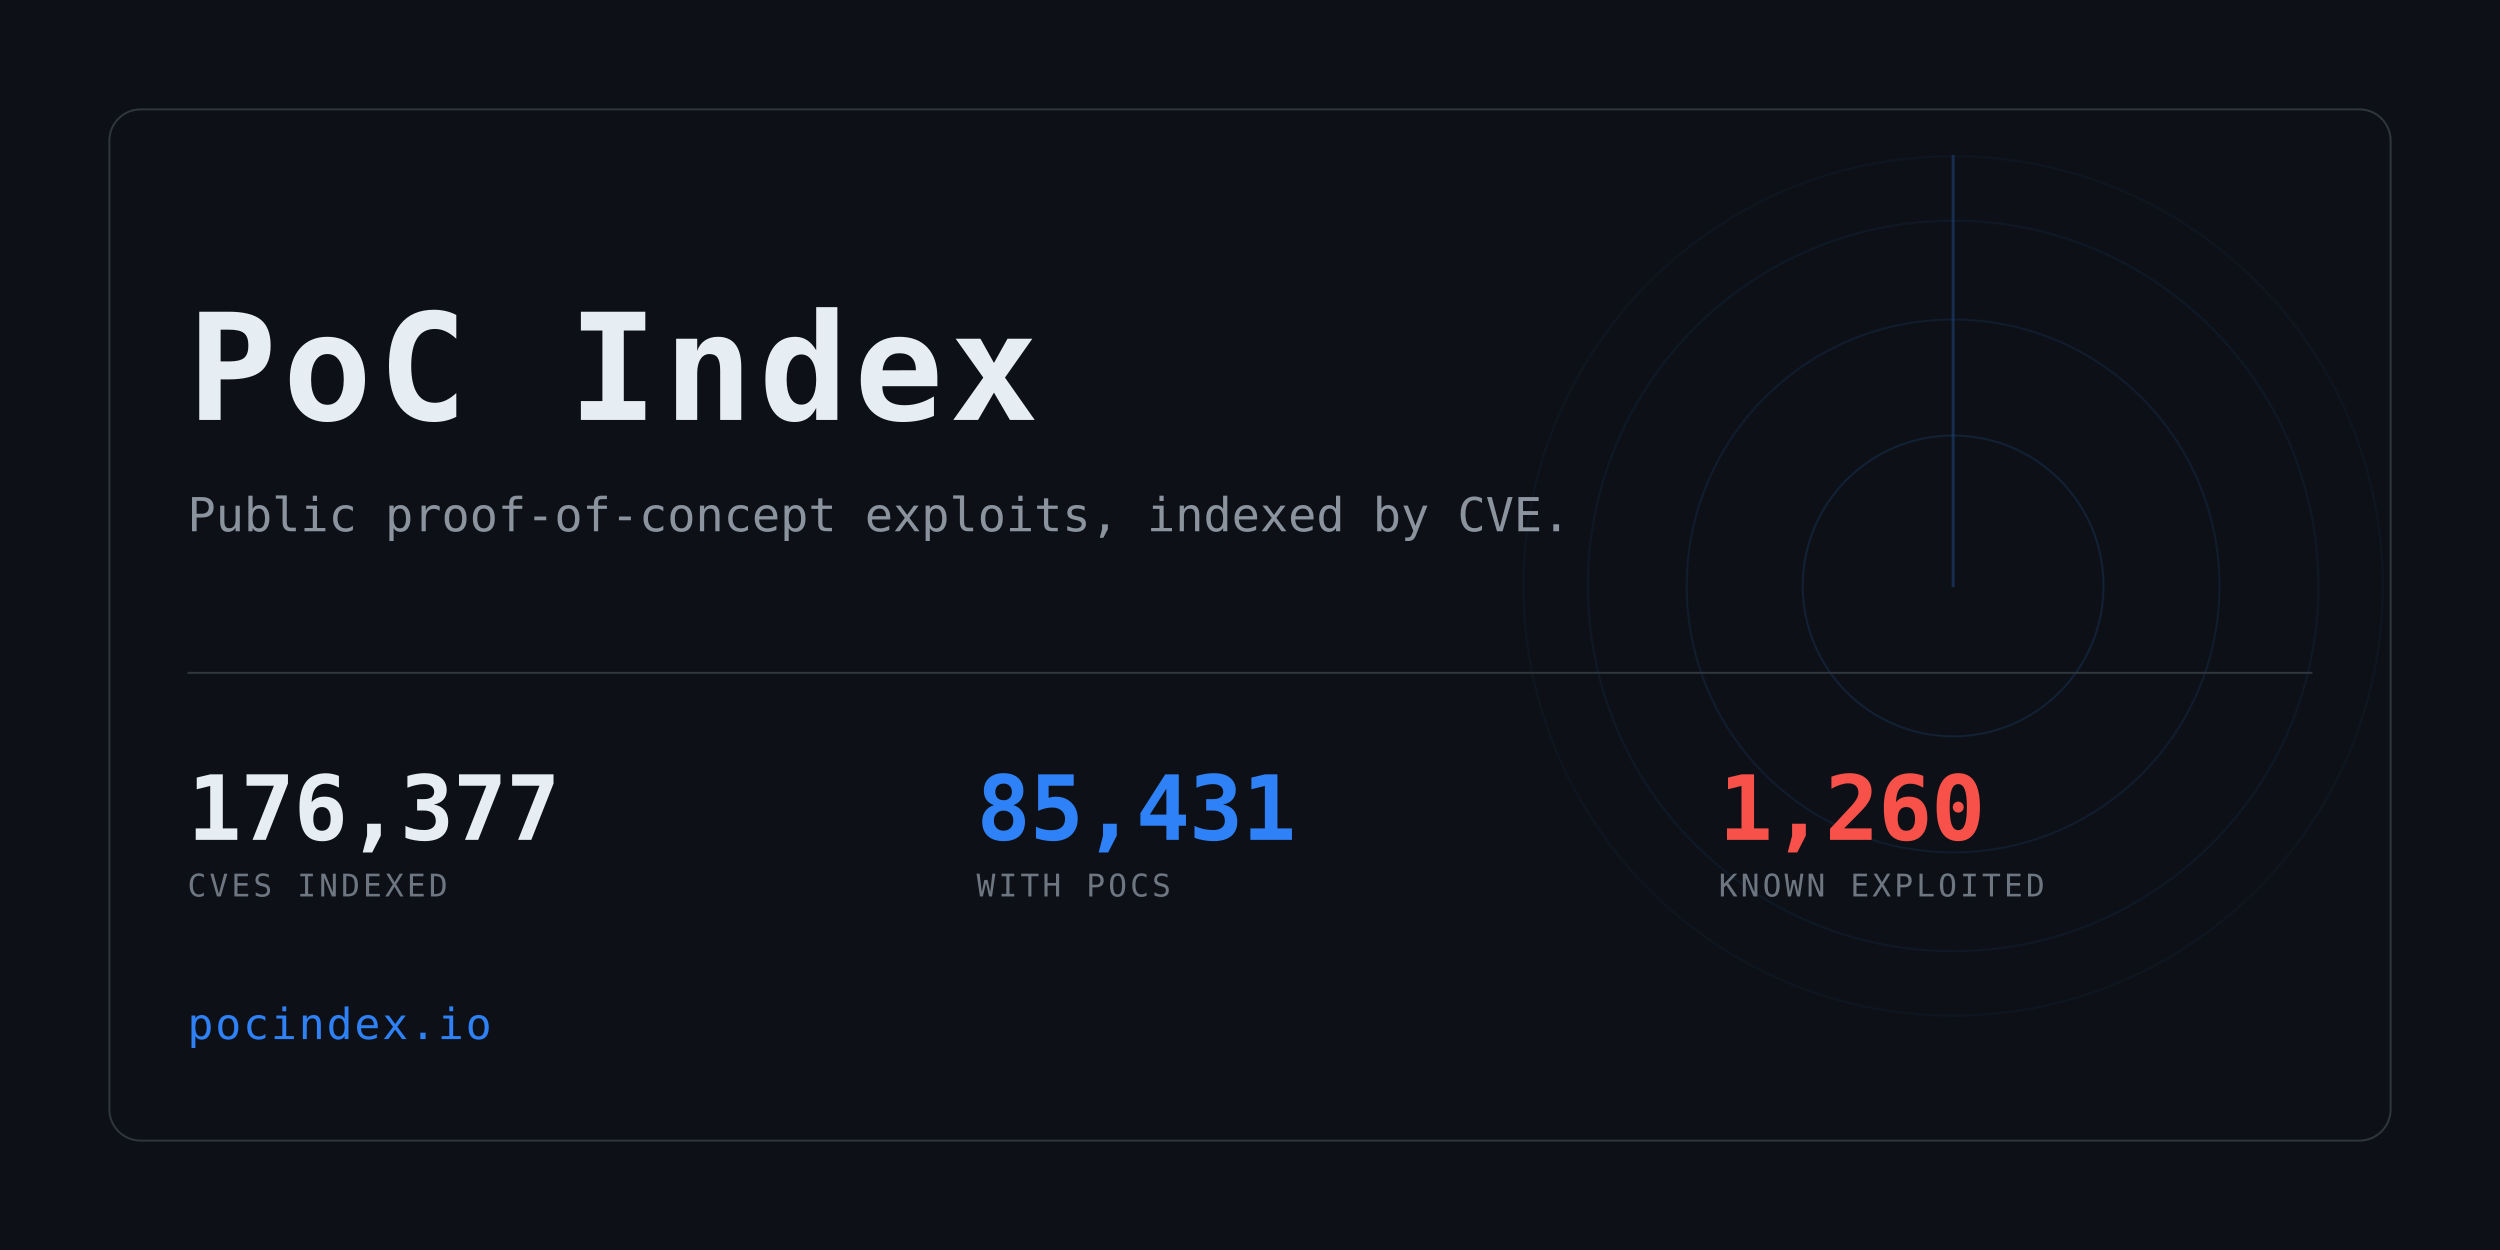
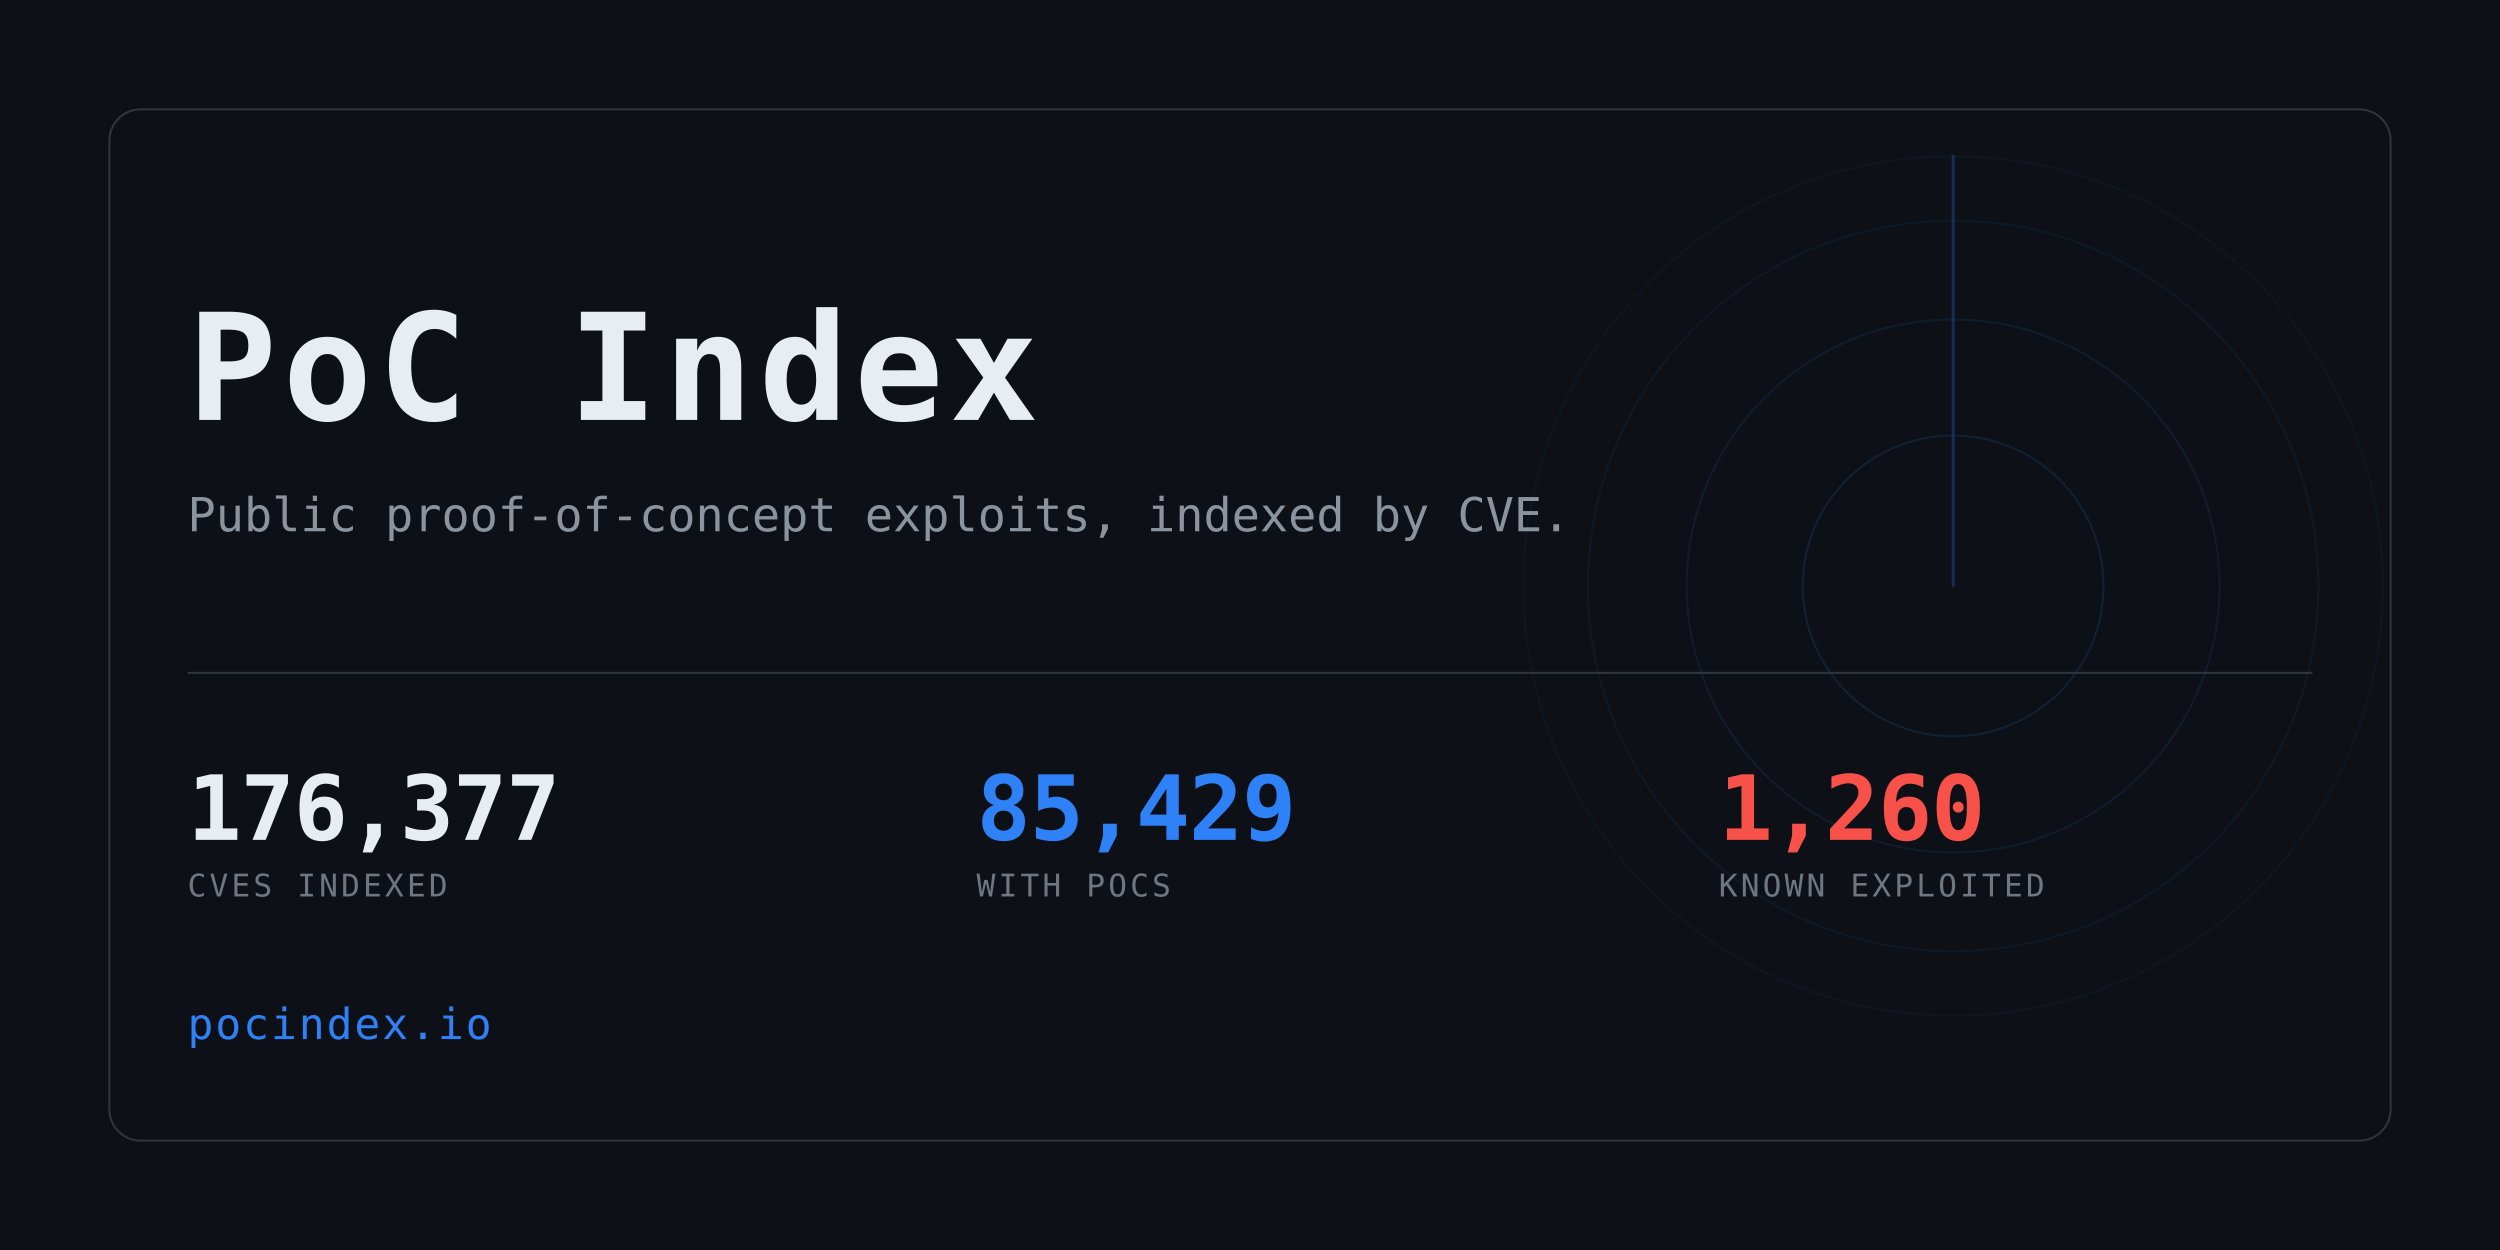
<svg xmlns="http://www.w3.org/2000/svg" width="1280" height="640" viewBox="0 0 1280 640" role="img" aria-label="PoC Index">
  <clipPath id="card">
    <rect x="56" y="56" width="1168" height="528" rx="16" />
  </clipPath>
  <rect width="1280" height="640" fill="#0d1117" />
  <g clip-path="url(#card)" opacity="0.6">
    <g>
      <circle cx="1000" cy="300" r="77.0" fill="none" stroke="#2f81f7" stroke-width="1" opacity="0.234" />
      <circle cx="1000" cy="300" r="136.4" fill="none" stroke="#2f81f7" stroke-width="1" opacity="0.169" />
      <circle cx="1000" cy="300" r="187.0" fill="none" stroke="#2f81f7" stroke-width="1" opacity="0.117" />
      <circle cx="1000" cy="300" r="220.0" fill="none" stroke="#2f81f7" stroke-width="1" opacity="0.078" />
      <line x1="1000" y1="300" x2="1000" y2="80.0" stroke="#2f81f7" stroke-width="1.5" stroke-linecap="round" opacity="0.416">
        <animateTransform attributeName="transform" type="rotate" from="0 1000 300" to="360 1000 300" dur="8s" repeatCount="indefinite" />
      </line>
    </g>
  </g>
  <rect x="56" y="56" width="1168" height="528" rx="16" fill="none" stroke="#30363d" />
  <text x="96" y="215" font-family="ui-monospace,SFMono-Regular,Menlo,Consolas,monospace" font-size="76" font-weight="700" fill="#e6edf3" letter-spacing="3">PoC Index</text>
  <text x="96" y="272" font-family="ui-monospace,SFMono-Regular,Menlo,Consolas,monospace" font-size="24" fill="#8b949e">
    Public proof-of-concept exploits, indexed by CVE.</text>
  <rect x="96" y="344" width="1088" height="1" fill="#30363d" />
  <text x="96" y="430" font-family="ui-monospace,SFMono-Regular,Menlo,Consolas,monospace" font-size="46" font-weight="700" fill="#e6edf3" letter-spacing="-0.5">176,377</text>
  <text x="96" y="459" font-family="ui-monospace,SFMono-Regular,Menlo,Consolas,monospace" font-size="16" fill="#6e7681" letter-spacing="1.6">CVES INDEXED</text>
-   <text x="500" y="430" font-family="ui-monospace,SFMono-Regular,Menlo,Consolas,monospace" font-size="46" font-weight="700" fill="#2f81f7" letter-spacing="-0.5">85,431</text>
+   <text x="500" y="430" font-family="ui-monospace,SFMono-Regular,Menlo,Consolas,monospace" font-size="46" font-weight="700" fill="#2f81f7" letter-spacing="-0.5">85,429</text>
  <text x="500" y="459" font-family="ui-monospace,SFMono-Regular,Menlo,Consolas,monospace" font-size="16" fill="#6e7681" letter-spacing="1.6">WITH POCS</text>
  <text x="880" y="430" font-family="ui-monospace,SFMono-Regular,Menlo,Consolas,monospace" font-size="46" font-weight="700" fill="#f85149" letter-spacing="-0.5">1,260</text>
  <text x="880" y="459" font-family="ui-monospace,SFMono-Regular,Menlo,Consolas,monospace" font-size="16" fill="#6e7681" letter-spacing="1.6">KNOWN EXPLOITED</text>
  <text x="96" y="532" font-family="ui-monospace,SFMono-Regular,Menlo,Consolas,monospace" font-size="22" fill="#2f81f7" letter-spacing="1">pocindex.io</text>
</svg>
